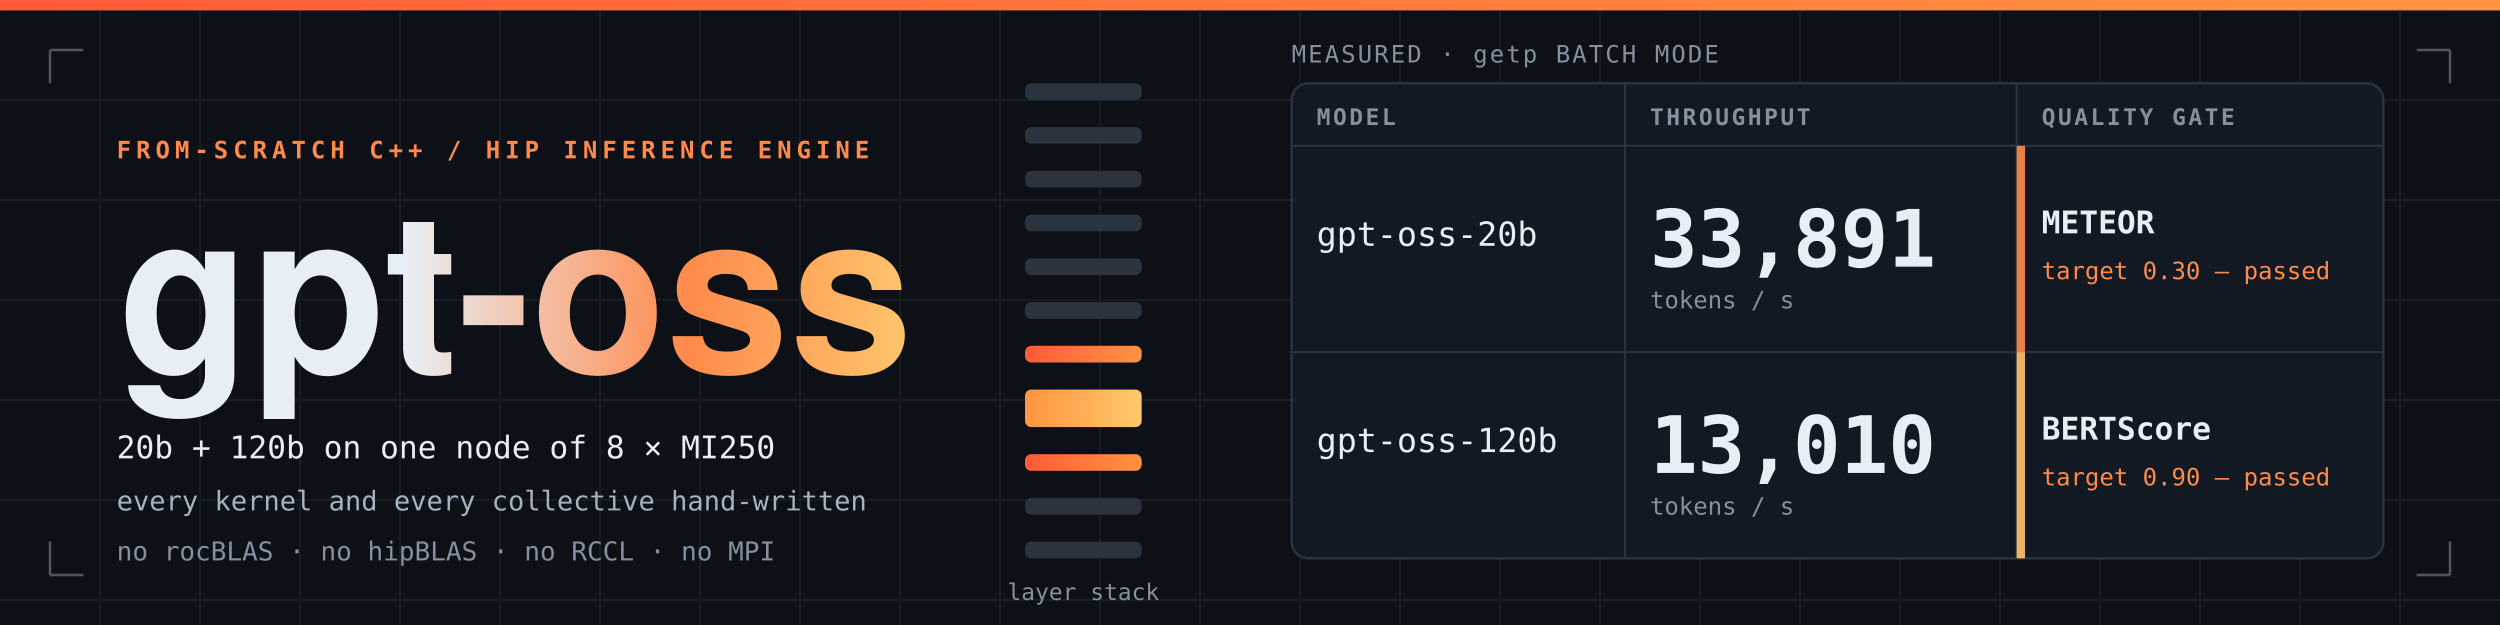
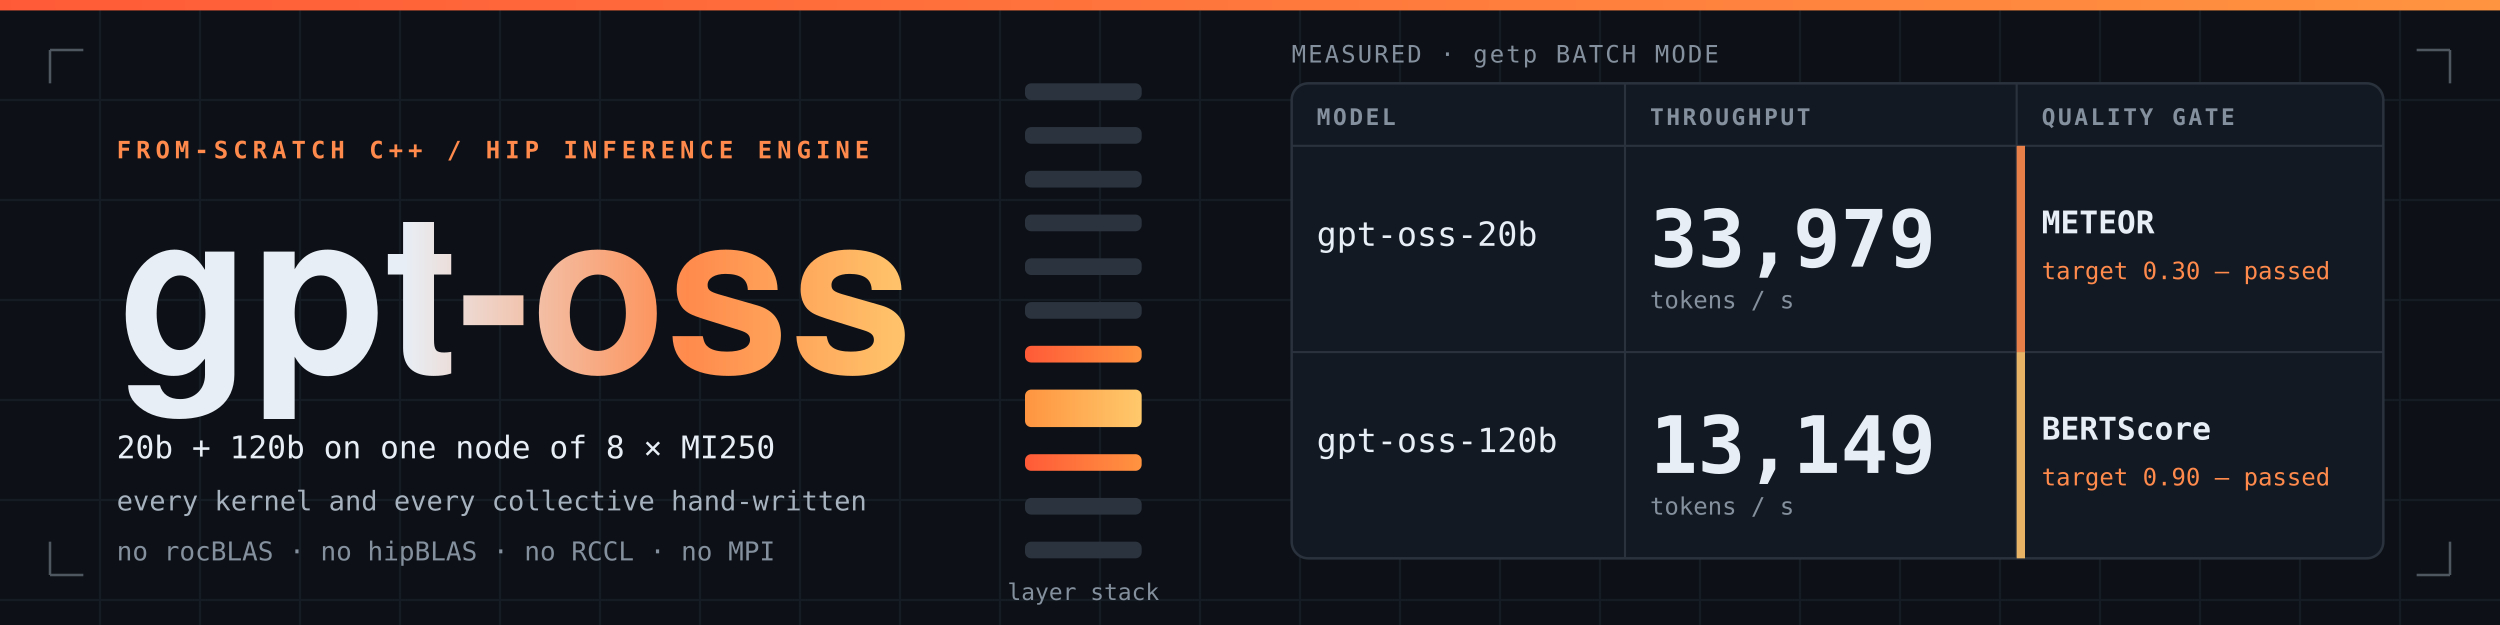
<svg xmlns="http://www.w3.org/2000/svg" width="1200" height="300" viewBox="0 0 1200 300" role="img" aria-label="gpt-oss - from-scratch C++/HIP inference engine on 8 x MI250" font-family="ui-monospace, SFMono-Regular, Menlo, Consolas, monospace" font-size="11.5">
  <defs>
    <linearGradient id="gAD" x1="0" y1="0" x2="1" y2="0">
      <stop offset="0" stop-color="#FF5A38" />
      <stop offset="1" stop-color="#FF9440" />
    </linearGradient>
    <linearGradient id="gBD" x1="0" y1="0" x2="1" y2="0">
      <stop offset="0" stop-color="#FF9440" />
      <stop offset="1" stop-color="#FFC96B" />
    </linearGradient>
    <linearGradient id="gWD" x1="0" y1="0" x2="1" y2="0">
      <stop offset="0" stop-color="#E8EEF5" />
      <stop offset="0.36" stop-color="#E8EEF5" />
      <stop offset="0.72" stop-color="#FF8A4C" />
      <stop offset="1" stop-color="#FFC46B" />
    </linearGradient>
    <linearGradient id="gVD" x1="0" y1="0" x2="0" y2="1">
      <stop offset="0" stop-color="#FF9440" />
      <stop offset="1" stop-color="#FF5A38" />
    </linearGradient>
    <marker id="mAD" viewBox="0 0 10 10" refX="9" refY="5" markerWidth="5.5" markerHeight="5.5" orient="auto-start-reverse">
      <path d="M0 0 L10 5 L0 10 z" fill="#FF8A4C" />
    </marker>
    <marker id="mID" viewBox="0 0 10 10" refX="9" refY="5" markerWidth="5" markerHeight="5" orient="auto-start-reverse">
      <path d="M0 0 L10 5 L0 10 z" fill="#84909D" />
    </marker>
  </defs>
  <rect x="0" y="0" width="1200" height="300" fill="#0D1117" />
  <path d="M48 0V300M96 0V300M144 0V300M192 0V300M240 0V300M288 0V300M336 0V300M384 0V300M432 0V300M480 0V300M528 0V300M576 0V300M624 0V300M672 0V300M720 0V300M768 0V300M816 0V300M864 0V300M912 0V300M960 0V300M1008 0V300M1056 0V300M1104 0V300M1152 0V300M0 48H1200M0 96H1200M0 144H1200M0 192H1200M0 240H1200M0 288H1200" fill="none" stroke="#171D26" opacity="0.9" />
  <rect x="0" y="0" width="1200" height="5" fill="url(#gAD)" />
  <path d="M24 24H40M24 24V40" fill="none" stroke="#84909D" stroke-width="1.2" opacity="0.55" />
  <path d="M1176 24H1160M1176 24V40" fill="none" stroke="#84909D" stroke-width="1.2" opacity="0.55" />
  <path d="M24 276H40M24 276V260" fill="none" stroke="#84909D" stroke-width="1.2" opacity="0.55" />
  <path d="M1176 276H1160M1176 276V260" fill="none" stroke="#84909D" stroke-width="1.2" opacity="0.55" />
  <text x="56" y="76" fill="#FF8A4C" font-weight="700" letter-spacing="2.4">FROM-SCRATCH C++ / HIP INFERENCE ENGINE</text>
  <text x="56" y="178" font-family="-apple-system, BlinkMacSystemFont, Segoe UI, Helvetica, Arial, sans-serif" font-size="106" fill="url(#gWD)" font-weight="800">gpt-oss</text>
  <text x="56" y="220" font-size="15" fill="#E8EEF5">20b + 120b on one node of 8 × MI250</text>
  <text x="56" y="245" font-size="13" fill="#A7B2BF">every kernel and every collective hand-written</text>
  <text x="56" y="269" font-size="12.5" fill="#84909D">no rocBLAS · no hipBLAS · no RCCL · no MPI</text>
  <rect x="492" y="40" width="56" height="8" rx="3" fill="#2B333E" />
  <rect x="492" y="61" width="56" height="8" rx="3" fill="#2B333E" />
  <rect x="492" y="82" width="56" height="8" rx="3" fill="#2B333E" />
  <rect x="492" y="103" width="56" height="8" rx="3" fill="#2B333E" />
  <rect x="492" y="124" width="56" height="8" rx="3" fill="#2B333E" />
  <rect x="492" y="145" width="56" height="8" rx="3" fill="#2B333E" />
  <rect x="492" y="166" width="56" height="8" rx="3" fill="url(#gAD)" />
  <rect x="492" y="187" width="56" height="18" rx="3" fill="url(#gBD)" />
  <rect x="492" y="218" width="56" height="8" rx="3" fill="url(#gAD)" />
  <rect x="492" y="239" width="56" height="8" rx="3" fill="#2B333E" />
  <rect x="492" y="260" width="56" height="8" rx="3" fill="#2B333E" />
  <text x="520" y="288" font-size="11" fill="#84909D" text-anchor="middle">layer stack</text>
  <text x="620" y="30" fill="#84909D" letter-spacing="1">MEASURED · getp BATCH MODE</text>
  <rect x="620" y="40" width="524" height="228" rx="8" fill="#131922" stroke="#2A323D" stroke-width="1.2" />
  <line x1="620" y1="70" x2="1144" y2="70" stroke="#2A323D" />
  <line x1="620" y1="169" x2="1144" y2="169" stroke="#2A323D" />
  <line x1="780" y1="40" x2="780" y2="268" stroke="#2A323D" />
  <line x1="968" y1="40" x2="968" y2="268" stroke="#2A323D" />
  <text x="632" y="60" font-size="11" fill="#84909D" font-weight="700" letter-spacing="1.2">MODEL</text>
  <text x="792" y="60" font-size="11" fill="#84909D" font-weight="700" letter-spacing="1.2">THROUGHPUT</text>
  <text x="980" y="60" font-size="11" fill="#84909D" font-weight="700" letter-spacing="1.2">QUALITY GATE</text>
  <text x="632" y="118" font-size="16" fill="#E8EEF5">gpt-oss-20b</text>
-   <text x="792" y="128" font-size="38" fill="#E8EEF5" font-weight="700">33,891</text>
+   <text x="792" y="128" font-size="38" fill="#E8EEF5" font-weight="700">33,979</text>
  <text x="792" y="148" fill="#84909D">tokens / s</text>
  <text x="980" y="112" font-size="15" fill="#E8EEF5" font-weight="700">METEOR</text>
  <text x="980" y="134" fill="#FF8A4C">target 0.30 — passed</text>
  <text x="632" y="217" font-size="16" fill="#E8EEF5">gpt-oss-120b</text>
-   <text x="792" y="227" font-size="38" fill="#E8EEF5" font-weight="700">13,010</text>
+   <text x="792" y="227" font-size="38" fill="#E8EEF5" font-weight="700">13,149</text>
  <text x="792" y="247" fill="#84909D">tokens / s</text>
  <text x="980" y="211" font-size="15" fill="#E8EEF5" font-weight="700">BERTScore</text>
  <text x="980" y="233" fill="#FF8A4C">target 0.90 — passed</text>
  <rect x="968" y="70" width="4" height="99" fill="#FF8A4C" opacity="0.9" />
  <rect x="968" y="169" width="4" height="99" fill="#FFC46B" opacity="0.9" />
</svg>
